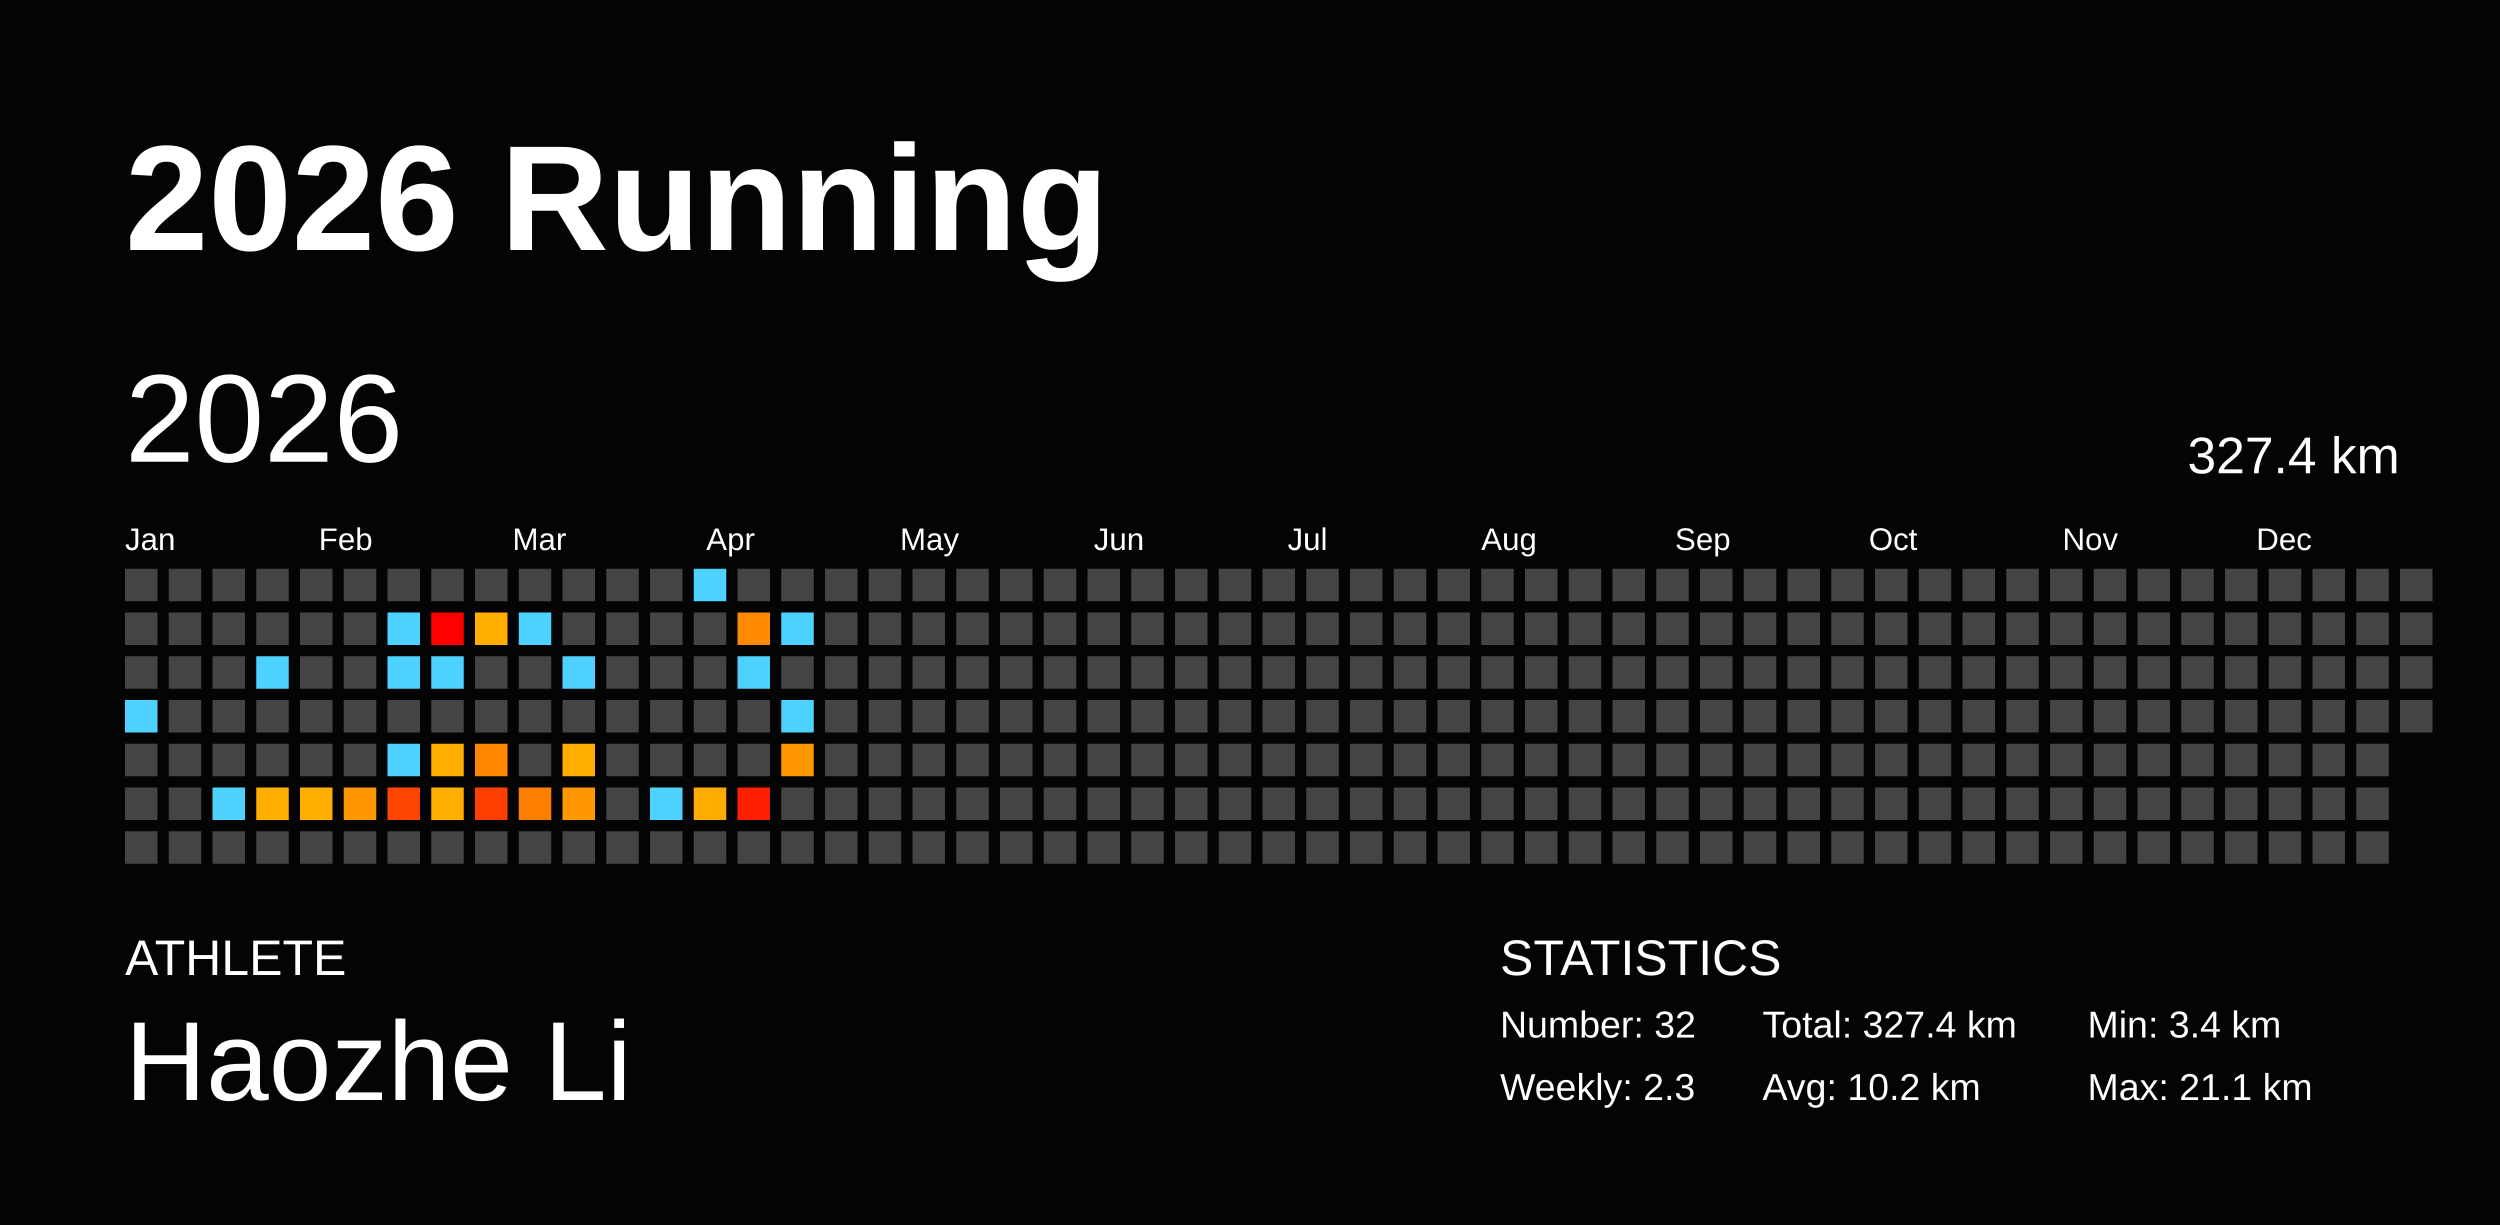
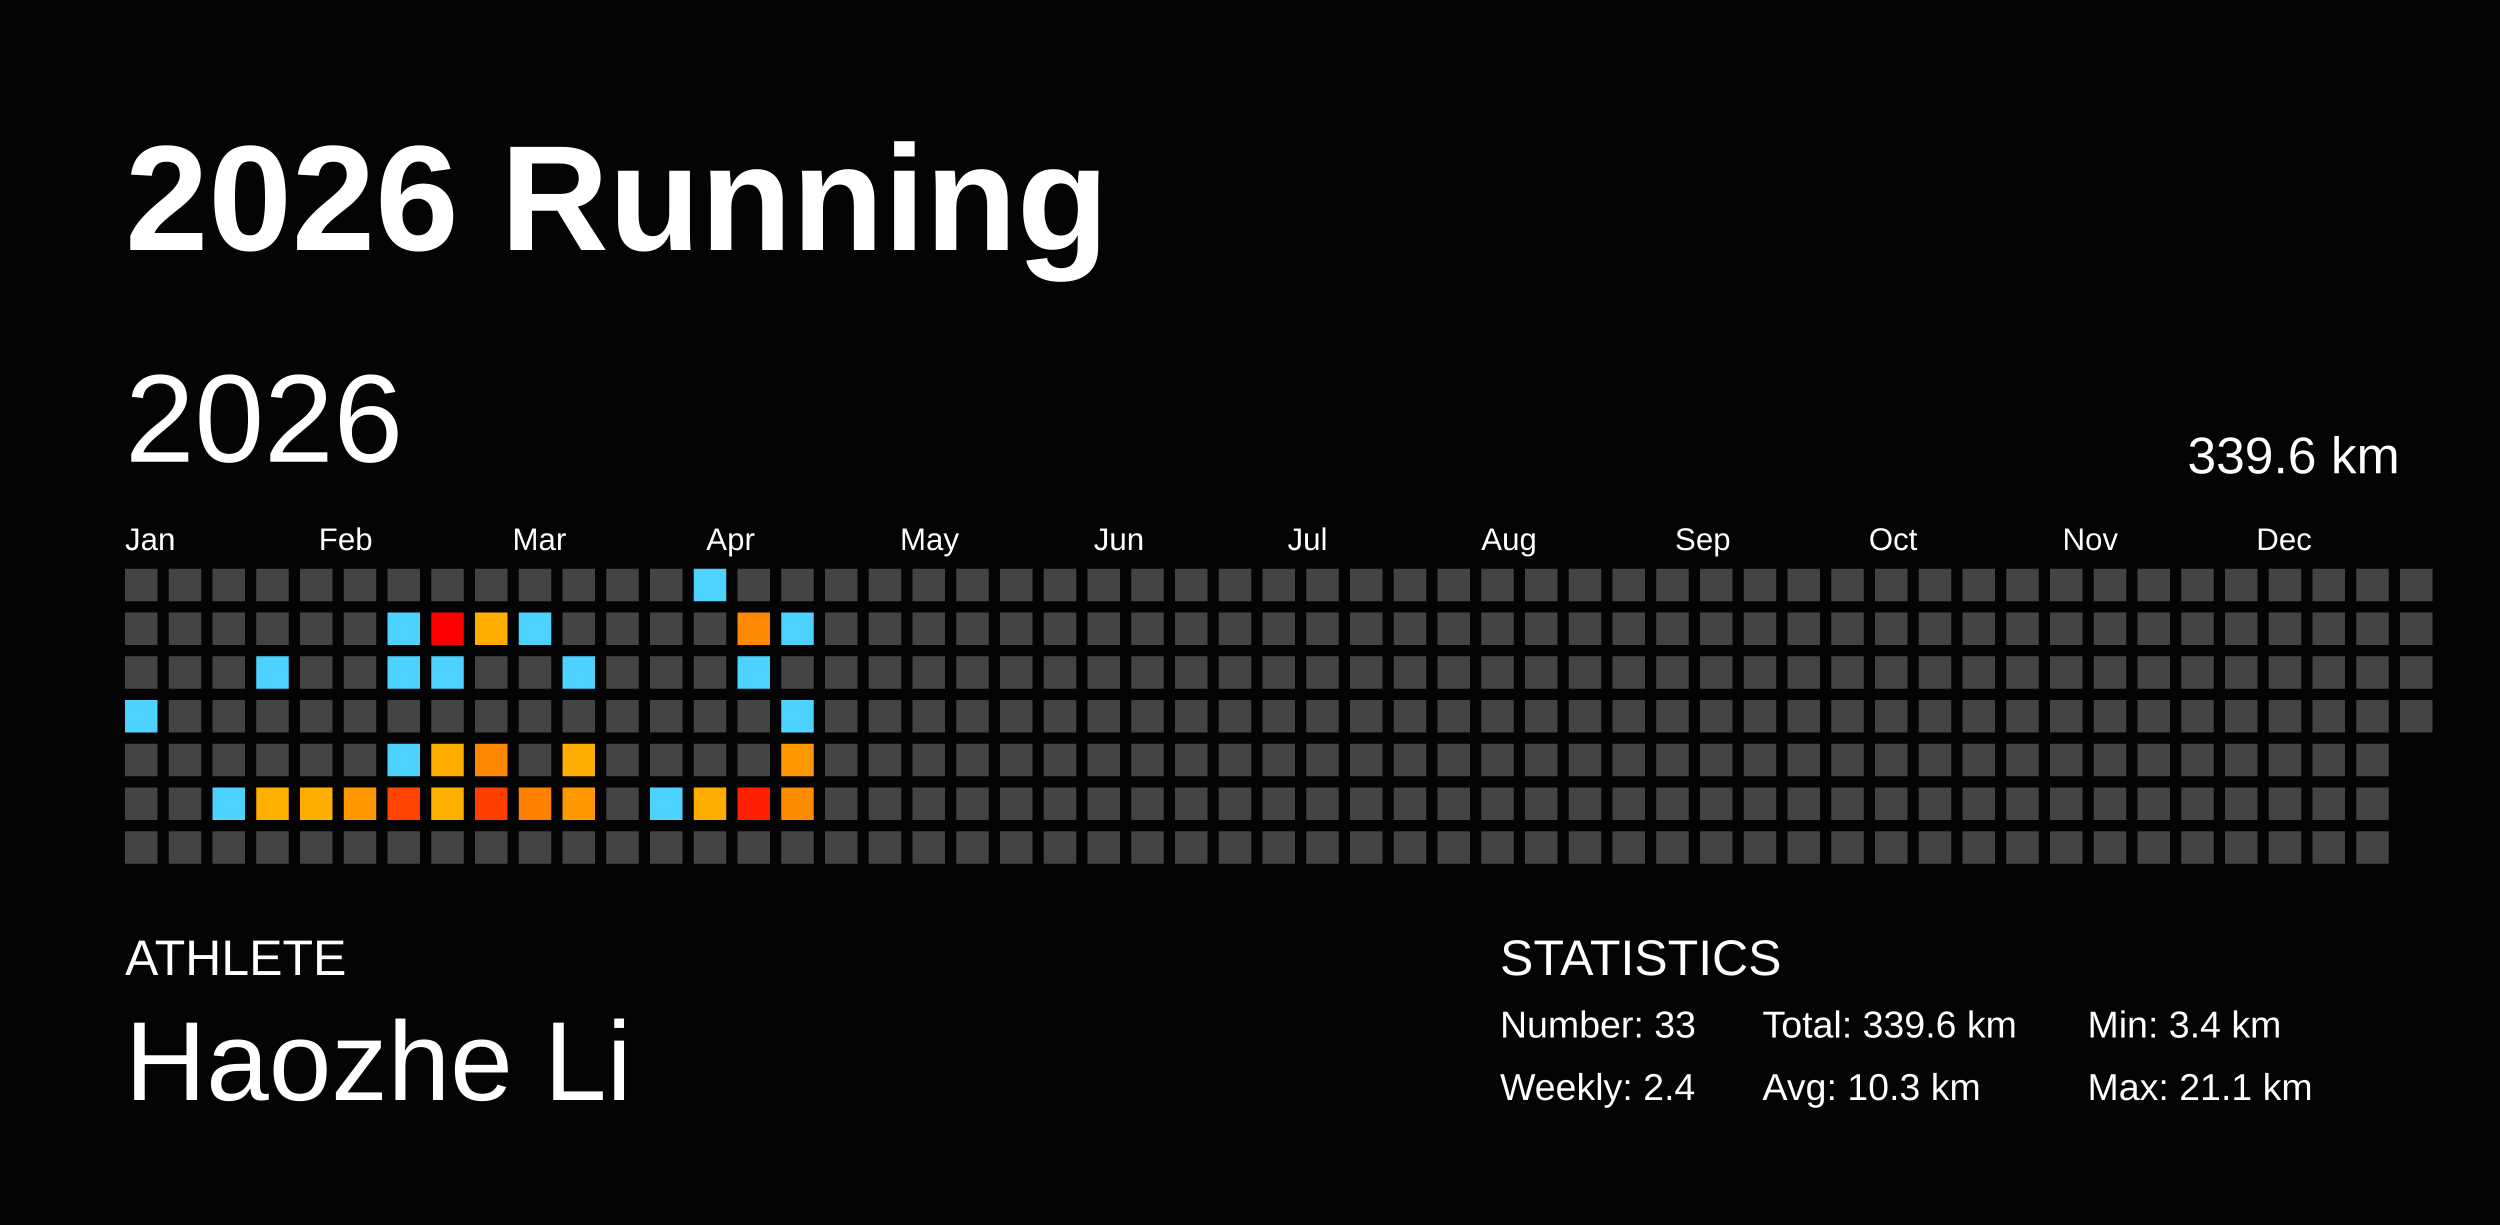
<svg xmlns="http://www.w3.org/2000/svg" baseProfile="full" height="98mm" version="1.1" viewBox="0,0,200,98" width="200mm">
  <defs />
  <rect fill="#040404" height="98" width="200" x="0" y="0" />
  <text fill="#FFFFFF" style="font-size:12px; font-family:Arial; font-weight:bold;" x="10" y="20">2026 Running</text>
  <text fill="#FFFFFF" style="font-size:4px; font-family:Arial" x="10" y="78">ATHLETE</text>
  <text fill="#FFFFFF" style="font-size:9px; font-family:Arial" x="10" y="88">Haozhe Li</text>
  <text fill="#FFFFFF" style="font-size:4px; font-family:Arial" x="120" y="78">STATISTICS</text>
-   <text fill="#FFFFFF" style="font-size:3px; font-family:Arial" x="120" y="83">Number: 32</text>
-   <text fill="#FFFFFF" style="font-size:3px; font-family:Arial" x="120" y="88">Weekly: 2.3</text>
-   <text fill="#FFFFFF" style="font-size:3px; font-family:Arial" x="141" y="83">Total: 327.4 km</text>
-   <text fill="#FFFFFF" style="font-size:3px; font-family:Arial" x="141" y="88">Avg: 10.2 km</text>
+   <text fill="#FFFFFF" style="font-size:3px; font-family:Arial" x="120" y="83">Number: 33</text>
+   <text fill="#FFFFFF" style="font-size:3px; font-family:Arial" x="120" y="88">Weekly: 2.4</text>
+   <text fill="#FFFFFF" style="font-size:3px; font-family:Arial" x="141" y="83">Total: 339.6 km</text>
+   <text fill="#FFFFFF" style="font-size:3px; font-family:Arial" x="141" y="88">Avg: 10.3 km</text>
  <text fill="#FFFFFF" style="font-size:3px; font-family:Arial" x="167" y="83">Min: 3.4 km</text>
  <text fill="#FFFFFF" style="font-size:3px; font-family:Arial" x="167" y="88">Max: 21.1 km</text>
  <text dominant-baseline="hanging" fill="#FFFFFF" style="font-size:10.0px; font-family:Arial;" x="10" y="30">2026</text>
-   <text dominant-baseline="hanging" fill="#FFFFFF" style="font-size:4.125px; font-family:Arial;" x="175" y="35">327.4 km</text>
+   <text dominant-baseline="hanging" fill="#FFFFFF" style="font-size:4.125px; font-family:Arial;" x="175" y="35">339.6 km</text>
  <text fill="#FFFFFF" style="font-size:2.5px; font-family:Arial" x="10.0" y="44">Jan</text>
  <text fill="#FFFFFF" style="font-size:2.5px; font-family:Arial" x="25.5" y="44">Feb</text>
  <text fill="#FFFFFF" style="font-size:2.5px; font-family:Arial" x="41.0" y="44">Mar</text>
  <text fill="#FFFFFF" style="font-size:2.5px; font-family:Arial" x="56.5" y="44">Apr</text>
  <text fill="#FFFFFF" style="font-size:2.5px; font-family:Arial" x="72.0" y="44">May</text>
  <text fill="#FFFFFF" style="font-size:2.5px; font-family:Arial" x="87.5" y="44">Jun</text>
  <text fill="#FFFFFF" style="font-size:2.5px; font-family:Arial" x="103.0" y="44">Jul</text>
  <text fill="#FFFFFF" style="font-size:2.5px; font-family:Arial" x="118.5" y="44">Aug</text>
  <text fill="#FFFFFF" style="font-size:2.5px; font-family:Arial" x="134.0" y="44">Sep</text>
  <text fill="#FFFFFF" style="font-size:2.5px; font-family:Arial" x="149.5" y="44">Oct</text>
  <text fill="#FFFFFF" style="font-size:2.5px; font-family:Arial" x="165.0" y="44">Nov</text>
  <text fill="#FFFFFF" style="font-size:2.5px; font-family:Arial" x="180.5" y="44">Dec</text>
  <rect fill="#444444" height="2.6" width="2.6" x="10.0" y="45.5" />
  <rect fill="#444444" height="2.6" width="2.6" x="10.0" y="49.0" />
  <rect fill="#444444" height="2.6" width="2.6" x="10.0" y="52.5" />
  <rect fill="#4dd2ff" height="2.6" width="2.6" x="10.0" y="56.0" />
  <rect fill="#444444" height="2.6" width="2.6" x="10.0" y="59.5" />
  <rect fill="#444444" height="2.6" width="2.6" x="10.0" y="63.0" />
  <rect fill="#444444" height="2.6" width="2.6" x="10.0" y="66.5" />
  <rect fill="#444444" height="2.6" width="2.6" x="13.5" y="45.5" />
  <rect fill="#444444" height="2.6" width="2.6" x="13.5" y="49.0" />
  <rect fill="#444444" height="2.6" width="2.6" x="13.5" y="52.5" />
  <rect fill="#444444" height="2.6" width="2.6" x="13.5" y="56.0" />
  <rect fill="#444444" height="2.6" width="2.6" x="13.5" y="59.5" />
  <rect fill="#444444" height="2.6" width="2.6" x="13.5" y="63.0" />
  <rect fill="#444444" height="2.6" width="2.6" x="13.5" y="66.5" />
  <rect fill="#444444" height="2.6" width="2.6" x="17.0" y="45.5" />
  <rect fill="#444444" height="2.6" width="2.6" x="17.0" y="49.0" />
  <rect fill="#444444" height="2.6" width="2.6" x="17.0" y="52.5" />
  <rect fill="#444444" height="2.6" width="2.6" x="17.0" y="56.0" />
  <rect fill="#444444" height="2.6" width="2.6" x="17.0" y="59.5" />
  <rect fill="#4dd2ff" height="2.6" width="2.6" x="17.0" y="63.0" />
  <rect fill="#444444" height="2.6" width="2.6" x="17.0" y="66.5" />
  <rect fill="#444444" height="2.6" width="2.6" x="20.5" y="45.5" />
  <rect fill="#444444" height="2.6" width="2.6" x="20.5" y="49.0" />
  <rect fill="#4dd2ff" height="2.6" width="2.6" x="20.5" y="52.5" />
  <rect fill="#444444" height="2.6" width="2.6" x="20.5" y="56.0" />
  <rect fill="#444444" height="2.6" width="2.6" x="20.5" y="59.5" />
  <rect fill="#ffaf00" height="2.6" width="2.6" x="20.5" y="63.0" />
  <rect fill="#444444" height="2.6" width="2.6" x="20.5" y="66.5" />
  <rect fill="#444444" height="2.6" width="2.6" x="24.0" y="45.5" />
  <rect fill="#444444" height="2.6" width="2.6" x="24.0" y="49.0" />
  <rect fill="#444444" height="2.6" width="2.6" x="24.0" y="52.5" />
  <rect fill="#444444" height="2.6" width="2.6" x="24.0" y="56.0" />
  <rect fill="#444444" height="2.6" width="2.6" x="24.0" y="59.5" />
  <rect fill="#ffae00" height="2.6" width="2.6" x="24.0" y="63.0" />
  <rect fill="#444444" height="2.6" width="2.6" x="24.0" y="66.5" />
  <rect fill="#444444" height="2.6" width="2.6" x="27.5" y="45.5" />
  <rect fill="#444444" height="2.6" width="2.6" x="27.5" y="49.0" />
  <rect fill="#444444" height="2.6" width="2.6" x="27.5" y="52.5" />
  <rect fill="#444444" height="2.6" width="2.6" x="27.5" y="56.0" />
  <rect fill="#444444" height="2.6" width="2.6" x="27.5" y="59.5" />
  <rect fill="#ff9800" height="2.6" width="2.6" x="27.5" y="63.0" />
  <rect fill="#444444" height="2.6" width="2.6" x="27.5" y="66.5" />
  <rect fill="#444444" height="2.6" width="2.6" x="31.0" y="45.5" />
  <rect fill="#4dd2ff" height="2.6" width="2.6" x="31.0" y="49.0" />
  <rect fill="#4dd2ff" height="2.6" width="2.6" x="31.0" y="52.5" />
  <rect fill="#444444" height="2.6" width="2.6" x="31.0" y="56.0" />
  <rect fill="#4dd2ff" height="2.6" width="2.6" x="31.0" y="59.5" />
  <rect fill="#ff4500" height="2.6" width="2.6" x="31.0" y="63.0" />
  <rect fill="#444444" height="2.6" width="2.6" x="31.0" y="66.5" />
  <rect fill="#444444" height="2.6" width="2.6" x="34.5" y="45.5" />
  <rect fill="red" height="2.6" width="2.6" x="34.5" y="49.0" />
  <rect fill="#4dd2ff" height="2.6" width="2.6" x="34.5" y="52.5" />
  <rect fill="#444444" height="2.6" width="2.6" x="34.5" y="56.0" />
  <rect fill="#ffae00" height="2.6" width="2.6" x="34.5" y="59.5" />
  <rect fill="#ffaf00" height="2.6" width="2.6" x="34.5" y="63.0" />
  <rect fill="#444444" height="2.6" width="2.6" x="34.5" y="66.5" />
  <rect fill="#444444" height="2.6" width="2.6" x="38.0" y="45.5" />
  <rect fill="#ffae00" height="2.6" width="2.6" x="38.0" y="49.0" />
  <rect fill="#444444" height="2.6" width="2.6" x="38.0" y="52.5" />
  <rect fill="#444444" height="2.6" width="2.6" x="38.0" y="56.0" />
  <rect fill="#ff8600" height="2.6" width="2.6" x="38.0" y="59.5" />
  <rect fill="#ff3f00" height="2.6" width="2.6" x="38.0" y="63.0" />
  <rect fill="#444444" height="2.6" width="2.6" x="38.0" y="66.5" />
  <rect fill="#444444" height="2.6" width="2.6" x="41.5" y="45.5" />
  <rect fill="#4dd2ff" height="2.6" width="2.6" x="41.5" y="49.0" />
  <rect fill="#444444" height="2.6" width="2.6" x="41.5" y="52.5" />
  <rect fill="#444444" height="2.6" width="2.6" x="41.5" y="56.0" />
  <rect fill="#444444" height="2.6" width="2.6" x="41.5" y="59.5" />
  <rect fill="#ff8000" height="2.6" width="2.6" x="41.5" y="63.0" />
  <rect fill="#444444" height="2.6" width="2.6" x="41.5" y="66.5" />
  <rect fill="#444444" height="2.6" width="2.6" x="45.0" y="45.5" />
  <rect fill="#444444" height="2.6" width="2.6" x="45.0" y="49.0" />
  <rect fill="#4dd2ff" height="2.6" width="2.6" x="45.0" y="52.5" />
  <rect fill="#444444" height="2.6" width="2.6" x="45.0" y="56.0" />
  <rect fill="#ffad00" height="2.6" width="2.6" x="45.0" y="59.5" />
  <rect fill="#ff9800" height="2.6" width="2.6" x="45.0" y="63.0" />
  <rect fill="#444444" height="2.6" width="2.6" x="45.0" y="66.5" />
  <rect fill="#444444" height="2.6" width="2.6" x="48.5" y="45.5" />
  <rect fill="#444444" height="2.6" width="2.6" x="48.5" y="49.0" />
  <rect fill="#444444" height="2.6" width="2.6" x="48.5" y="52.5" />
  <rect fill="#444444" height="2.6" width="2.6" x="48.5" y="56.0" />
  <rect fill="#444444" height="2.6" width="2.6" x="48.5" y="59.5" />
  <rect fill="#444444" height="2.6" width="2.6" x="48.5" y="63.0" />
  <rect fill="#444444" height="2.6" width="2.6" x="48.5" y="66.5" />
  <rect fill="#444444" height="2.6" width="2.6" x="52.0" y="45.5" />
  <rect fill="#444444" height="2.6" width="2.6" x="52.0" y="49.0" />
  <rect fill="#444444" height="2.6" width="2.6" x="52.0" y="52.5" />
  <rect fill="#444444" height="2.6" width="2.6" x="52.0" y="56.0" />
  <rect fill="#444444" height="2.6" width="2.6" x="52.0" y="59.5" />
  <rect fill="#4dd2ff" height="2.6" width="2.6" x="52.0" y="63.0" />
  <rect fill="#444444" height="2.6" width="2.6" x="52.0" y="66.5" />
  <rect fill="#4dd2ff" height="2.6" width="2.6" x="55.5" y="45.5" />
  <rect fill="#444444" height="2.6" width="2.6" x="55.5" y="49.0" />
  <rect fill="#444444" height="2.6" width="2.6" x="55.5" y="52.5" />
  <rect fill="#444444" height="2.6" width="2.6" x="55.5" y="56.0" />
  <rect fill="#444444" height="2.6" width="2.6" x="55.5" y="59.5" />
  <rect fill="#ffac00" height="2.6" width="2.6" x="55.5" y="63.0" />
  <rect fill="#444444" height="2.6" width="2.6" x="55.5" y="66.5" />
  <rect fill="#444444" height="2.6" width="2.6" x="59.0" y="45.5" />
  <rect fill="#ff8900" height="2.6" width="2.6" x="59.0" y="49.0" />
  <rect fill="#4dd2ff" height="2.6" width="2.6" x="59.0" y="52.5" />
  <rect fill="#444444" height="2.6" width="2.6" x="59.0" y="56.0" />
  <rect fill="#444444" height="2.6" width="2.6" x="59.0" y="59.5" />
  <rect fill="#ff2000" height="2.6" width="2.6" x="59.0" y="63.0" />
  <rect fill="#444444" height="2.6" width="2.6" x="59.0" y="66.5" />
  <rect fill="#444444" height="2.6" width="2.6" x="62.5" y="45.5" />
  <rect fill="#4dd2ff" height="2.6" width="2.6" x="62.5" y="49.0" />
  <rect fill="#444444" height="2.6" width="2.6" x="62.5" y="52.5" />
  <rect fill="#4dd2ff" height="2.6" width="2.6" x="62.5" y="56.0" />
  <rect fill="#ff9800" height="2.6" width="2.6" x="62.5" y="59.5" />
-   <rect fill="#444444" height="2.6" width="2.6" x="62.5" y="63.0" />
+   <rect fill="#ff8c00" height="2.6" width="2.6" x="62.5" y="63.0" />
  <rect fill="#444444" height="2.6" width="2.6" x="62.5" y="66.5" />
  <rect fill="#444444" height="2.6" width="2.6" x="66.0" y="45.5" />
  <rect fill="#444444" height="2.6" width="2.6" x="66.0" y="49.0" />
  <rect fill="#444444" height="2.6" width="2.6" x="66.0" y="52.5" />
  <rect fill="#444444" height="2.6" width="2.6" x="66.0" y="56.0" />
  <rect fill="#444444" height="2.6" width="2.6" x="66.0" y="59.5" />
  <rect fill="#444444" height="2.6" width="2.6" x="66.0" y="63.0" />
  <rect fill="#444444" height="2.6" width="2.6" x="66.0" y="66.5" />
  <rect fill="#444444" height="2.6" width="2.6" x="69.5" y="45.5" />
  <rect fill="#444444" height="2.6" width="2.6" x="69.5" y="49.0" />
  <rect fill="#444444" height="2.6" width="2.6" x="69.5" y="52.5" />
  <rect fill="#444444" height="2.6" width="2.6" x="69.5" y="56.0" />
  <rect fill="#444444" height="2.6" width="2.6" x="69.5" y="59.5" />
  <rect fill="#444444" height="2.6" width="2.6" x="69.5" y="63.0" />
  <rect fill="#444444" height="2.6" width="2.6" x="69.5" y="66.5" />
  <rect fill="#444444" height="2.6" width="2.6" x="73.0" y="45.5" />
  <rect fill="#444444" height="2.6" width="2.6" x="73.0" y="49.0" />
  <rect fill="#444444" height="2.6" width="2.6" x="73.0" y="52.5" />
  <rect fill="#444444" height="2.6" width="2.6" x="73.0" y="56.0" />
  <rect fill="#444444" height="2.6" width="2.6" x="73.0" y="59.5" />
  <rect fill="#444444" height="2.6" width="2.6" x="73.0" y="63.0" />
  <rect fill="#444444" height="2.6" width="2.6" x="73.0" y="66.5" />
  <rect fill="#444444" height="2.6" width="2.6" x="76.5" y="45.5" />
  <rect fill="#444444" height="2.6" width="2.6" x="76.5" y="49.0" />
  <rect fill="#444444" height="2.6" width="2.6" x="76.5" y="52.5" />
  <rect fill="#444444" height="2.6" width="2.6" x="76.5" y="56.0" />
  <rect fill="#444444" height="2.6" width="2.6" x="76.5" y="59.5" />
  <rect fill="#444444" height="2.6" width="2.6" x="76.5" y="63.0" />
  <rect fill="#444444" height="2.6" width="2.6" x="76.5" y="66.5" />
  <rect fill="#444444" height="2.6" width="2.6" x="80.0" y="45.5" />
  <rect fill="#444444" height="2.6" width="2.6" x="80.0" y="49.0" />
  <rect fill="#444444" height="2.6" width="2.6" x="80.0" y="52.5" />
  <rect fill="#444444" height="2.6" width="2.6" x="80.0" y="56.0" />
  <rect fill="#444444" height="2.6" width="2.6" x="80.0" y="59.5" />
  <rect fill="#444444" height="2.6" width="2.6" x="80.0" y="63.0" />
  <rect fill="#444444" height="2.6" width="2.6" x="80.0" y="66.5" />
  <rect fill="#444444" height="2.6" width="2.6" x="83.5" y="45.5" />
  <rect fill="#444444" height="2.6" width="2.6" x="83.5" y="49.0" />
  <rect fill="#444444" height="2.6" width="2.6" x="83.5" y="52.5" />
  <rect fill="#444444" height="2.6" width="2.6" x="83.5" y="56.0" />
  <rect fill="#444444" height="2.6" width="2.6" x="83.5" y="59.5" />
  <rect fill="#444444" height="2.6" width="2.6" x="83.5" y="63.0" />
  <rect fill="#444444" height="2.6" width="2.6" x="83.5" y="66.5" />
  <rect fill="#444444" height="2.6" width="2.6" x="87.0" y="45.5" />
  <rect fill="#444444" height="2.6" width="2.6" x="87.0" y="49.0" />
  <rect fill="#444444" height="2.6" width="2.6" x="87.0" y="52.5" />
  <rect fill="#444444" height="2.6" width="2.6" x="87.0" y="56.0" />
  <rect fill="#444444" height="2.6" width="2.6" x="87.0" y="59.5" />
  <rect fill="#444444" height="2.6" width="2.6" x="87.0" y="63.0" />
  <rect fill="#444444" height="2.6" width="2.6" x="87.0" y="66.5" />
  <rect fill="#444444" height="2.6" width="2.6" x="90.5" y="45.5" />
  <rect fill="#444444" height="2.6" width="2.6" x="90.5" y="49.0" />
  <rect fill="#444444" height="2.6" width="2.6" x="90.5" y="52.5" />
  <rect fill="#444444" height="2.6" width="2.6" x="90.5" y="56.0" />
  <rect fill="#444444" height="2.6" width="2.6" x="90.5" y="59.5" />
  <rect fill="#444444" height="2.6" width="2.6" x="90.5" y="63.0" />
  <rect fill="#444444" height="2.6" width="2.6" x="90.5" y="66.5" />
  <rect fill="#444444" height="2.6" width="2.6" x="94.0" y="45.5" />
  <rect fill="#444444" height="2.6" width="2.6" x="94.0" y="49.0" />
  <rect fill="#444444" height="2.6" width="2.6" x="94.0" y="52.5" />
  <rect fill="#444444" height="2.6" width="2.6" x="94.0" y="56.0" />
  <rect fill="#444444" height="2.6" width="2.6" x="94.0" y="59.5" />
  <rect fill="#444444" height="2.6" width="2.6" x="94.0" y="63.0" />
  <rect fill="#444444" height="2.6" width="2.6" x="94.0" y="66.5" />
  <rect fill="#444444" height="2.6" width="2.6" x="97.5" y="45.5" />
  <rect fill="#444444" height="2.6" width="2.6" x="97.5" y="49.0" />
  <rect fill="#444444" height="2.6" width="2.6" x="97.5" y="52.5" />
  <rect fill="#444444" height="2.6" width="2.6" x="97.5" y="56.0" />
  <rect fill="#444444" height="2.6" width="2.6" x="97.5" y="59.5" />
  <rect fill="#444444" height="2.6" width="2.6" x="97.5" y="63.0" />
  <rect fill="#444444" height="2.6" width="2.6" x="97.5" y="66.5" />
  <rect fill="#444444" height="2.6" width="2.6" x="101.0" y="45.5" />
  <rect fill="#444444" height="2.6" width="2.6" x="101.0" y="49.0" />
  <rect fill="#444444" height="2.6" width="2.6" x="101.0" y="52.5" />
  <rect fill="#444444" height="2.6" width="2.6" x="101.0" y="56.0" />
  <rect fill="#444444" height="2.6" width="2.6" x="101.0" y="59.5" />
  <rect fill="#444444" height="2.6" width="2.6" x="101.0" y="63.0" />
  <rect fill="#444444" height="2.6" width="2.6" x="101.0" y="66.5" />
  <rect fill="#444444" height="2.6" width="2.6" x="104.5" y="45.5" />
  <rect fill="#444444" height="2.6" width="2.6" x="104.5" y="49.0" />
  <rect fill="#444444" height="2.6" width="2.6" x="104.5" y="52.5" />
  <rect fill="#444444" height="2.6" width="2.6" x="104.5" y="56.0" />
  <rect fill="#444444" height="2.6" width="2.6" x="104.5" y="59.5" />
  <rect fill="#444444" height="2.6" width="2.6" x="104.5" y="63.0" />
  <rect fill="#444444" height="2.6" width="2.6" x="104.5" y="66.5" />
  <rect fill="#444444" height="2.6" width="2.6" x="108.0" y="45.5" />
  <rect fill="#444444" height="2.6" width="2.6" x="108.0" y="49.0" />
  <rect fill="#444444" height="2.6" width="2.6" x="108.0" y="52.5" />
  <rect fill="#444444" height="2.6" width="2.6" x="108.0" y="56.0" />
  <rect fill="#444444" height="2.6" width="2.6" x="108.0" y="59.5" />
  <rect fill="#444444" height="2.6" width="2.6" x="108.0" y="63.0" />
  <rect fill="#444444" height="2.6" width="2.6" x="108.0" y="66.5" />
  <rect fill="#444444" height="2.6" width="2.6" x="111.5" y="45.5" />
  <rect fill="#444444" height="2.6" width="2.6" x="111.5" y="49.0" />
  <rect fill="#444444" height="2.6" width="2.6" x="111.5" y="52.5" />
  <rect fill="#444444" height="2.6" width="2.6" x="111.5" y="56.0" />
  <rect fill="#444444" height="2.6" width="2.6" x="111.5" y="59.5" />
  <rect fill="#444444" height="2.6" width="2.6" x="111.5" y="63.0" />
  <rect fill="#444444" height="2.6" width="2.6" x="111.5" y="66.5" />
  <rect fill="#444444" height="2.6" width="2.6" x="115.0" y="45.5" />
  <rect fill="#444444" height="2.6" width="2.6" x="115.0" y="49.0" />
  <rect fill="#444444" height="2.6" width="2.6" x="115.0" y="52.5" />
  <rect fill="#444444" height="2.6" width="2.6" x="115.0" y="56.0" />
  <rect fill="#444444" height="2.6" width="2.6" x="115.0" y="59.5" />
  <rect fill="#444444" height="2.6" width="2.6" x="115.0" y="63.0" />
  <rect fill="#444444" height="2.6" width="2.6" x="115.0" y="66.5" />
  <rect fill="#444444" height="2.6" width="2.6" x="118.5" y="45.5" />
  <rect fill="#444444" height="2.6" width="2.6" x="118.5" y="49.0" />
  <rect fill="#444444" height="2.6" width="2.6" x="118.5" y="52.5" />
  <rect fill="#444444" height="2.6" width="2.6" x="118.5" y="56.0" />
  <rect fill="#444444" height="2.6" width="2.6" x="118.5" y="59.5" />
  <rect fill="#444444" height="2.6" width="2.6" x="118.5" y="63.0" />
  <rect fill="#444444" height="2.6" width="2.6" x="118.5" y="66.5" />
  <rect fill="#444444" height="2.6" width="2.6" x="122.0" y="45.5" />
  <rect fill="#444444" height="2.6" width="2.6" x="122.0" y="49.0" />
  <rect fill="#444444" height="2.6" width="2.6" x="122.0" y="52.5" />
  <rect fill="#444444" height="2.6" width="2.6" x="122.0" y="56.0" />
  <rect fill="#444444" height="2.6" width="2.6" x="122.0" y="59.5" />
  <rect fill="#444444" height="2.6" width="2.6" x="122.0" y="63.0" />
  <rect fill="#444444" height="2.6" width="2.6" x="122.0" y="66.5" />
  <rect fill="#444444" height="2.6" width="2.6" x="125.5" y="45.5" />
  <rect fill="#444444" height="2.6" width="2.6" x="125.5" y="49.0" />
  <rect fill="#444444" height="2.6" width="2.6" x="125.5" y="52.5" />
  <rect fill="#444444" height="2.6" width="2.6" x="125.5" y="56.0" />
  <rect fill="#444444" height="2.6" width="2.6" x="125.5" y="59.5" />
  <rect fill="#444444" height="2.6" width="2.6" x="125.5" y="63.0" />
  <rect fill="#444444" height="2.6" width="2.6" x="125.5" y="66.5" />
  <rect fill="#444444" height="2.6" width="2.6" x="129.0" y="45.5" />
  <rect fill="#444444" height="2.6" width="2.6" x="129.0" y="49.0" />
  <rect fill="#444444" height="2.6" width="2.6" x="129.0" y="52.5" />
  <rect fill="#444444" height="2.6" width="2.6" x="129.0" y="56.0" />
  <rect fill="#444444" height="2.6" width="2.6" x="129.0" y="59.5" />
  <rect fill="#444444" height="2.6" width="2.6" x="129.0" y="63.0" />
  <rect fill="#444444" height="2.6" width="2.6" x="129.0" y="66.5" />
  <rect fill="#444444" height="2.6" width="2.6" x="132.5" y="45.5" />
  <rect fill="#444444" height="2.6" width="2.6" x="132.5" y="49.0" />
  <rect fill="#444444" height="2.6" width="2.6" x="132.5" y="52.5" />
  <rect fill="#444444" height="2.6" width="2.6" x="132.5" y="56.0" />
  <rect fill="#444444" height="2.6" width="2.6" x="132.5" y="59.5" />
  <rect fill="#444444" height="2.6" width="2.6" x="132.5" y="63.0" />
  <rect fill="#444444" height="2.6" width="2.6" x="132.5" y="66.5" />
  <rect fill="#444444" height="2.6" width="2.6" x="136.0" y="45.5" />
  <rect fill="#444444" height="2.6" width="2.6" x="136.0" y="49.0" />
  <rect fill="#444444" height="2.6" width="2.6" x="136.0" y="52.5" />
  <rect fill="#444444" height="2.6" width="2.6" x="136.0" y="56.0" />
  <rect fill="#444444" height="2.6" width="2.6" x="136.0" y="59.5" />
  <rect fill="#444444" height="2.6" width="2.6" x="136.0" y="63.0" />
  <rect fill="#444444" height="2.6" width="2.6" x="136.0" y="66.5" />
  <rect fill="#444444" height="2.6" width="2.6" x="139.5" y="45.5" />
  <rect fill="#444444" height="2.6" width="2.6" x="139.5" y="49.0" />
  <rect fill="#444444" height="2.6" width="2.6" x="139.5" y="52.5" />
  <rect fill="#444444" height="2.6" width="2.6" x="139.5" y="56.0" />
  <rect fill="#444444" height="2.6" width="2.6" x="139.5" y="59.5" />
  <rect fill="#444444" height="2.6" width="2.6" x="139.5" y="63.0" />
  <rect fill="#444444" height="2.6" width="2.6" x="139.5" y="66.5" />
  <rect fill="#444444" height="2.6" width="2.6" x="143.0" y="45.5" />
  <rect fill="#444444" height="2.6" width="2.6" x="143.0" y="49.0" />
  <rect fill="#444444" height="2.6" width="2.6" x="143.0" y="52.5" />
  <rect fill="#444444" height="2.6" width="2.6" x="143.0" y="56.0" />
  <rect fill="#444444" height="2.6" width="2.6" x="143.0" y="59.5" />
  <rect fill="#444444" height="2.6" width="2.6" x="143.0" y="63.0" />
  <rect fill="#444444" height="2.6" width="2.6" x="143.0" y="66.5" />
  <rect fill="#444444" height="2.6" width="2.6" x="146.5" y="45.5" />
  <rect fill="#444444" height="2.6" width="2.6" x="146.5" y="49.0" />
  <rect fill="#444444" height="2.6" width="2.6" x="146.5" y="52.5" />
  <rect fill="#444444" height="2.6" width="2.6" x="146.5" y="56.0" />
  <rect fill="#444444" height="2.6" width="2.6" x="146.5" y="59.5" />
  <rect fill="#444444" height="2.6" width="2.6" x="146.5" y="63.0" />
  <rect fill="#444444" height="2.6" width="2.6" x="146.5" y="66.5" />
  <rect fill="#444444" height="2.6" width="2.6" x="150.0" y="45.5" />
  <rect fill="#444444" height="2.6" width="2.6" x="150.0" y="49.0" />
  <rect fill="#444444" height="2.6" width="2.6" x="150.0" y="52.5" />
  <rect fill="#444444" height="2.6" width="2.6" x="150.0" y="56.0" />
  <rect fill="#444444" height="2.6" width="2.6" x="150.0" y="59.5" />
  <rect fill="#444444" height="2.6" width="2.6" x="150.0" y="63.0" />
  <rect fill="#444444" height="2.6" width="2.6" x="150.0" y="66.5" />
  <rect fill="#444444" height="2.6" width="2.6" x="153.5" y="45.5" />
  <rect fill="#444444" height="2.6" width="2.6" x="153.5" y="49.0" />
  <rect fill="#444444" height="2.6" width="2.6" x="153.5" y="52.5" />
  <rect fill="#444444" height="2.6" width="2.6" x="153.5" y="56.0" />
  <rect fill="#444444" height="2.6" width="2.6" x="153.5" y="59.5" />
  <rect fill="#444444" height="2.6" width="2.6" x="153.5" y="63.0" />
  <rect fill="#444444" height="2.6" width="2.6" x="153.5" y="66.5" />
  <rect fill="#444444" height="2.6" width="2.6" x="157.0" y="45.5" />
  <rect fill="#444444" height="2.6" width="2.6" x="157.0" y="49.0" />
  <rect fill="#444444" height="2.6" width="2.6" x="157.0" y="52.5" />
  <rect fill="#444444" height="2.6" width="2.6" x="157.0" y="56.0" />
  <rect fill="#444444" height="2.6" width="2.6" x="157.0" y="59.5" />
  <rect fill="#444444" height="2.6" width="2.6" x="157.0" y="63.0" />
  <rect fill="#444444" height="2.6" width="2.6" x="157.0" y="66.5" />
  <rect fill="#444444" height="2.6" width="2.6" x="160.5" y="45.5" />
  <rect fill="#444444" height="2.6" width="2.6" x="160.5" y="49.0" />
  <rect fill="#444444" height="2.6" width="2.6" x="160.5" y="52.5" />
  <rect fill="#444444" height="2.6" width="2.6" x="160.5" y="56.0" />
  <rect fill="#444444" height="2.6" width="2.6" x="160.5" y="59.5" />
  <rect fill="#444444" height="2.6" width="2.6" x="160.5" y="63.0" />
  <rect fill="#444444" height="2.6" width="2.6" x="160.5" y="66.5" />
  <rect fill="#444444" height="2.6" width="2.6" x="164.0" y="45.5" />
  <rect fill="#444444" height="2.6" width="2.6" x="164.0" y="49.0" />
  <rect fill="#444444" height="2.6" width="2.6" x="164.0" y="52.5" />
  <rect fill="#444444" height="2.6" width="2.6" x="164.0" y="56.0" />
  <rect fill="#444444" height="2.6" width="2.6" x="164.0" y="59.5" />
  <rect fill="#444444" height="2.6" width="2.6" x="164.0" y="63.0" />
  <rect fill="#444444" height="2.6" width="2.6" x="164.0" y="66.5" />
  <rect fill="#444444" height="2.6" width="2.6" x="167.5" y="45.5" />
  <rect fill="#444444" height="2.6" width="2.6" x="167.5" y="49.0" />
  <rect fill="#444444" height="2.6" width="2.6" x="167.5" y="52.5" />
  <rect fill="#444444" height="2.6" width="2.6" x="167.5" y="56.0" />
  <rect fill="#444444" height="2.6" width="2.6" x="167.5" y="59.5" />
  <rect fill="#444444" height="2.6" width="2.6" x="167.5" y="63.0" />
  <rect fill="#444444" height="2.6" width="2.6" x="167.5" y="66.5" />
  <rect fill="#444444" height="2.6" width="2.6" x="171.0" y="45.5" />
  <rect fill="#444444" height="2.6" width="2.6" x="171.0" y="49.0" />
  <rect fill="#444444" height="2.6" width="2.6" x="171.0" y="52.5" />
  <rect fill="#444444" height="2.6" width="2.6" x="171.0" y="56.0" />
  <rect fill="#444444" height="2.6" width="2.6" x="171.0" y="59.5" />
  <rect fill="#444444" height="2.6" width="2.6" x="171.0" y="63.0" />
  <rect fill="#444444" height="2.6" width="2.6" x="171.0" y="66.5" />
  <rect fill="#444444" height="2.6" width="2.6" x="174.5" y="45.5" />
  <rect fill="#444444" height="2.6" width="2.6" x="174.5" y="49.0" />
  <rect fill="#444444" height="2.6" width="2.6" x="174.5" y="52.5" />
  <rect fill="#444444" height="2.6" width="2.6" x="174.5" y="56.0" />
  <rect fill="#444444" height="2.6" width="2.6" x="174.5" y="59.5" />
  <rect fill="#444444" height="2.6" width="2.6" x="174.5" y="63.0" />
  <rect fill="#444444" height="2.6" width="2.6" x="174.5" y="66.5" />
  <rect fill="#444444" height="2.6" width="2.6" x="178.0" y="45.5" />
  <rect fill="#444444" height="2.6" width="2.6" x="178.0" y="49.0" />
  <rect fill="#444444" height="2.6" width="2.6" x="178.0" y="52.5" />
  <rect fill="#444444" height="2.6" width="2.6" x="178.0" y="56.0" />
  <rect fill="#444444" height="2.6" width="2.6" x="178.0" y="59.5" />
  <rect fill="#444444" height="2.6" width="2.6" x="178.0" y="63.0" />
  <rect fill="#444444" height="2.6" width="2.6" x="178.0" y="66.5" />
  <rect fill="#444444" height="2.6" width="2.6" x="181.5" y="45.5" />
  <rect fill="#444444" height="2.6" width="2.6" x="181.5" y="49.0" />
  <rect fill="#444444" height="2.6" width="2.6" x="181.5" y="52.5" />
  <rect fill="#444444" height="2.6" width="2.6" x="181.5" y="56.0" />
  <rect fill="#444444" height="2.6" width="2.6" x="181.5" y="59.5" />
  <rect fill="#444444" height="2.6" width="2.6" x="181.5" y="63.0" />
  <rect fill="#444444" height="2.6" width="2.6" x="181.5" y="66.5" />
  <rect fill="#444444" height="2.6" width="2.6" x="185.0" y="45.5" />
  <rect fill="#444444" height="2.6" width="2.6" x="185.0" y="49.0" />
  <rect fill="#444444" height="2.6" width="2.6" x="185.0" y="52.5" />
  <rect fill="#444444" height="2.6" width="2.6" x="185.0" y="56.0" />
  <rect fill="#444444" height="2.6" width="2.6" x="185.0" y="59.5" />
  <rect fill="#444444" height="2.6" width="2.6" x="185.0" y="63.0" />
  <rect fill="#444444" height="2.6" width="2.6" x="185.0" y="66.5" />
  <rect fill="#444444" height="2.6" width="2.6" x="188.5" y="45.5" />
  <rect fill="#444444" height="2.6" width="2.6" x="188.5" y="49.0" />
  <rect fill="#444444" height="2.6" width="2.6" x="188.5" y="52.5" />
  <rect fill="#444444" height="2.6" width="2.6" x="188.5" y="56.0" />
  <rect fill="#444444" height="2.6" width="2.6" x="188.5" y="59.5" />
  <rect fill="#444444" height="2.6" width="2.6" x="188.5" y="63.0" />
  <rect fill="#444444" height="2.6" width="2.6" x="188.5" y="66.5" />
  <rect fill="#444444" height="2.6" width="2.6" x="192.0" y="45.5" />
  <rect fill="#444444" height="2.6" width="2.6" x="192.0" y="49.0" />
  <rect fill="#444444" height="2.6" width="2.6" x="192.0" y="52.5" />
  <rect fill="#444444" height="2.6" width="2.6" x="192.0" y="56.0" />
</svg>
